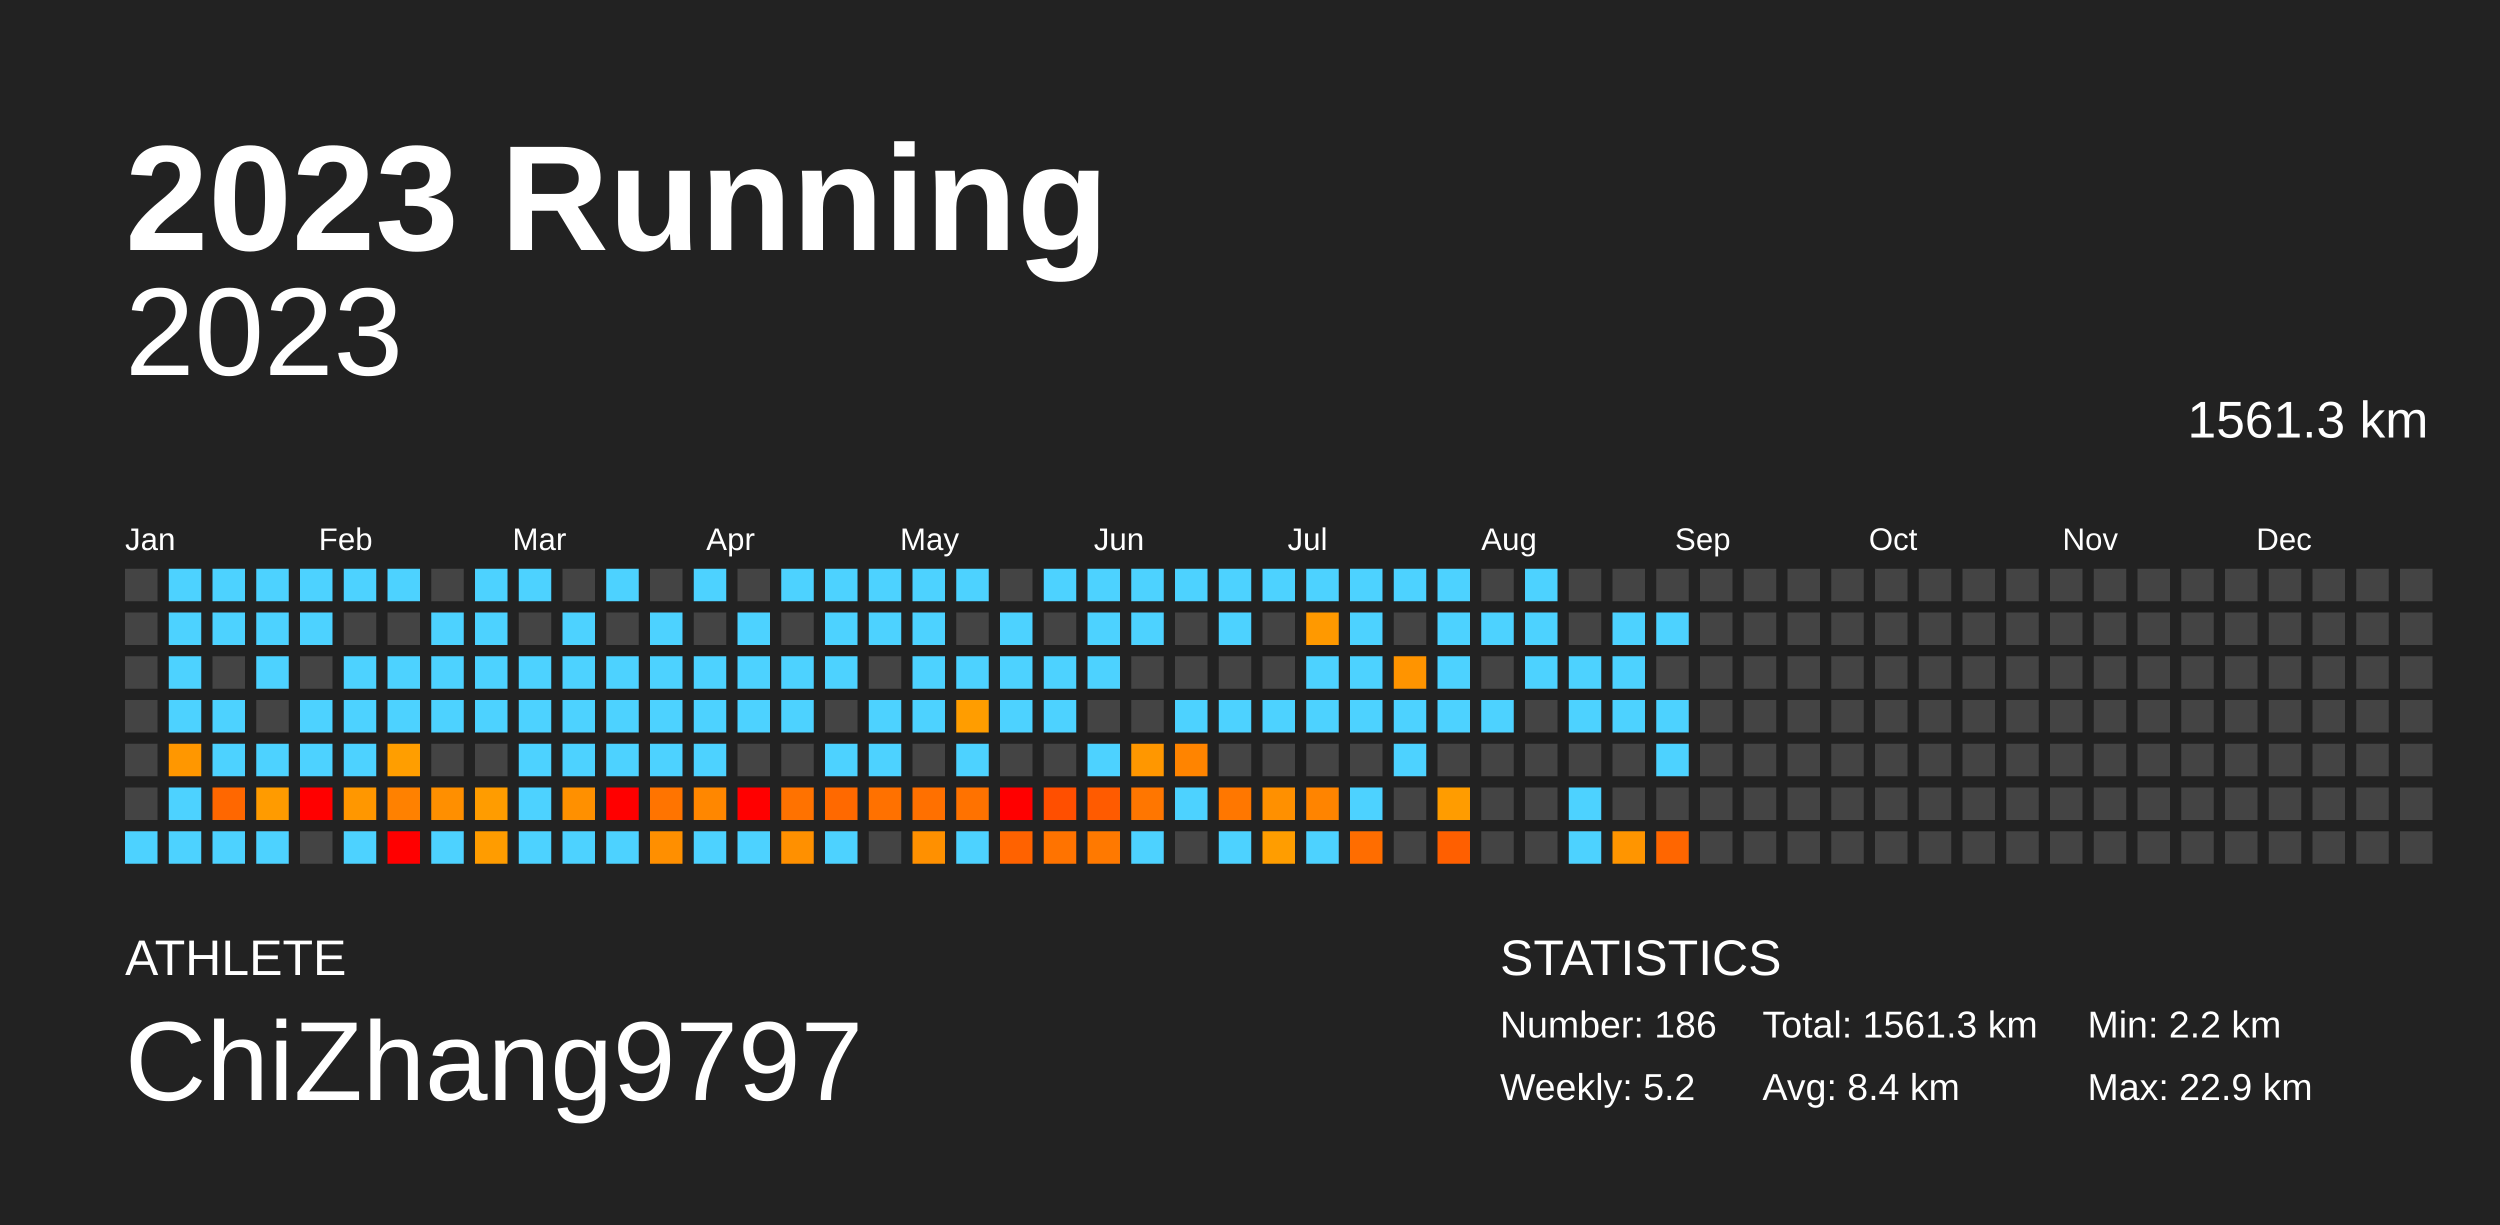
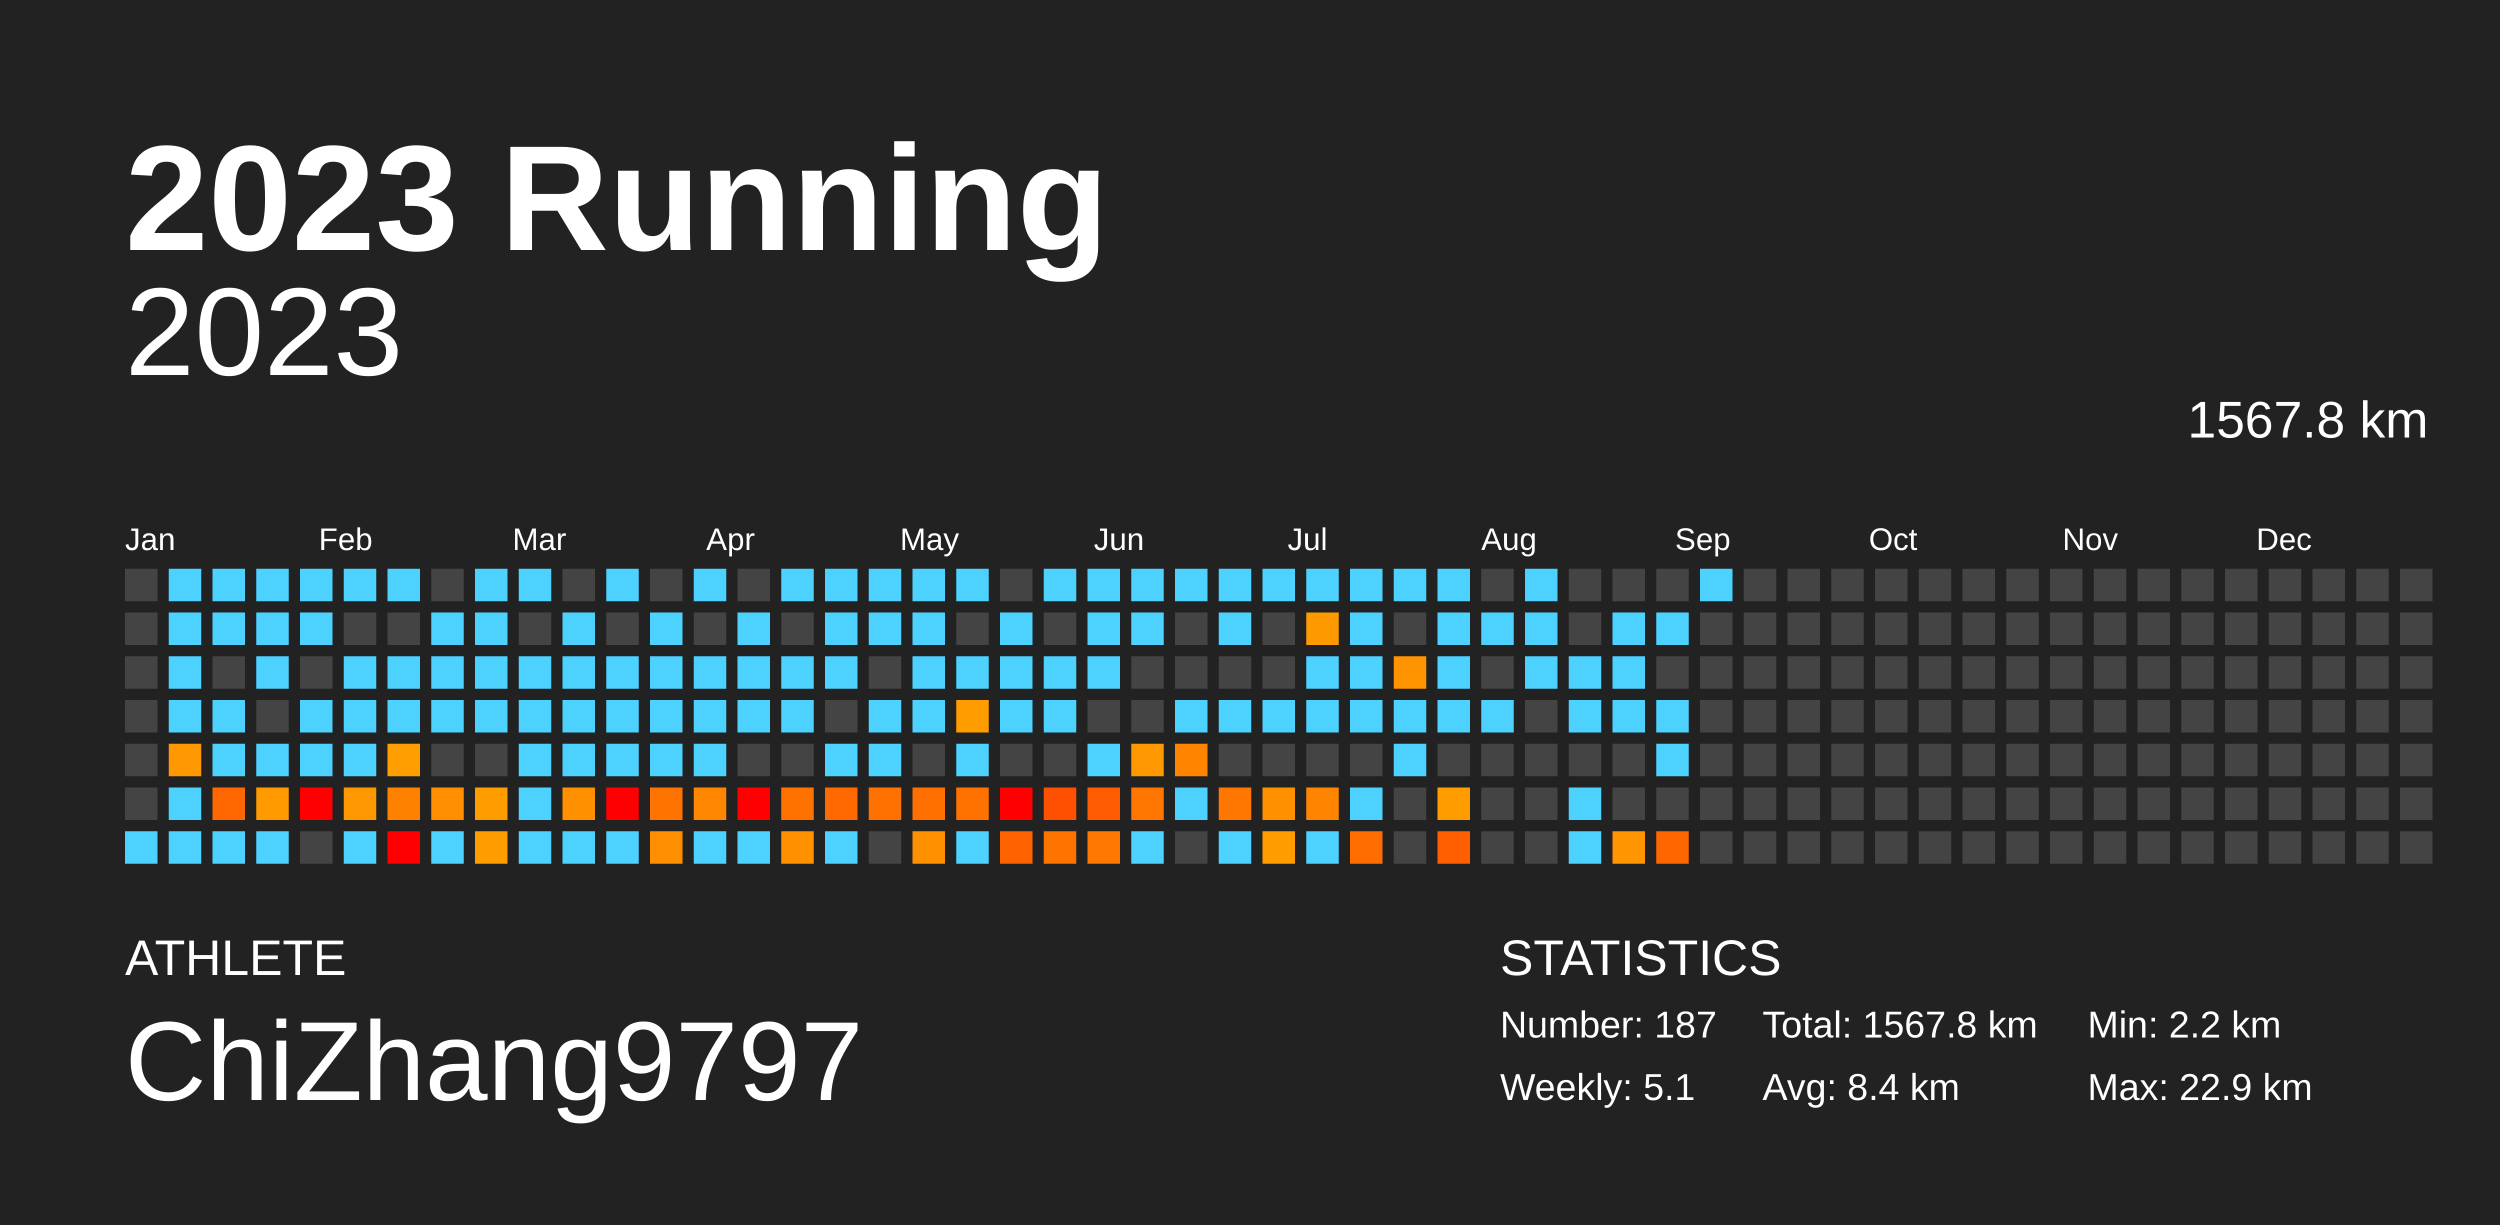
<svg xmlns="http://www.w3.org/2000/svg" baseProfile="full" height="98mm" version="1.1" viewBox="0,0,200,98" width="200mm">
  <defs />
  <rect fill="#222222" height="98" width="200" x="0" y="0" />
  <text fill="#FFFFFF" style="font-size:12px; font-family:Arial; font-weight:bold;" x="10" y="20">2023 Running</text>
  <text fill="#FFFFFF" style="font-size:4px; font-family:Arial" x="10" y="78">ATHLETE</text>
  <text fill="#FFFFFF" style="font-size:9px; font-family:Arial" x="10" y="88">ChiZhang9797</text>
  <text fill="#FFFFFF" style="font-size:4px; font-family:Arial" x="120" y="78">STATISTICS</text>
-   <text fill="#FFFFFF" style="font-size:3px; font-family:Arial" x="120" y="83">Number: 186</text>
-   <text fill="#FFFFFF" style="font-size:3px; font-family:Arial" x="120" y="88">Weekly: 5.2</text>
-   <text fill="#FFFFFF" style="font-size:3px; font-family:Arial" x="141" y="83">Total: 1561.3 km</text>
+   <text fill="#FFFFFF" style="font-size:3px; font-family:Arial" x="120" y="83">Number: 187</text>
+   <text fill="#FFFFFF" style="font-size:3px; font-family:Arial" x="120" y="88">Weekly: 5.1</text>
+   <text fill="#FFFFFF" style="font-size:3px; font-family:Arial" x="141" y="83">Total: 1567.8 km</text>
  <text fill="#FFFFFF" style="font-size:3px; font-family:Arial" x="141" y="88">Avg: 8.4 km</text>
  <text fill="#FFFFFF" style="font-size:3px; font-family:Arial" x="167" y="83">Min: 2.2 km</text>
  <text fill="#FFFFFF" style="font-size:3px; font-family:Arial" x="167" y="88">Max: 22.9 km</text>
  <text alignment-baseline="hanging" fill="#FFFFFF" style="font-size:10.0px; font-family:Arial;" x="10" y="30">2023</text>
-   <text alignment-baseline="hanging" fill="#FFFFFF" style="font-size:4.125px; font-family:Arial;" x="175" y="35">1561.3 km</text>
+   <text alignment-baseline="hanging" fill="#FFFFFF" style="font-size:4.125px; font-family:Arial;" x="175" y="35">1567.8 km</text>
  <text fill="#FFFFFF" style="font-size:2.5px; font-family:Arial" x="10.0" y="44">Jan</text>
  <text fill="#FFFFFF" style="font-size:2.5px; font-family:Arial" x="25.5" y="44">Feb</text>
  <text fill="#FFFFFF" style="font-size:2.5px; font-family:Arial" x="41.0" y="44">Mar</text>
  <text fill="#FFFFFF" style="font-size:2.5px; font-family:Arial" x="56.5" y="44">Apr</text>
  <text fill="#FFFFFF" style="font-size:2.5px; font-family:Arial" x="72.0" y="44">May</text>
  <text fill="#FFFFFF" style="font-size:2.5px; font-family:Arial" x="87.5" y="44">Jun</text>
  <text fill="#FFFFFF" style="font-size:2.5px; font-family:Arial" x="103.0" y="44">Jul</text>
  <text fill="#FFFFFF" style="font-size:2.5px; font-family:Arial" x="118.5" y="44">Aug</text>
  <text fill="#FFFFFF" style="font-size:2.5px; font-family:Arial" x="134.0" y="44">Sep</text>
  <text fill="#FFFFFF" style="font-size:2.5px; font-family:Arial" x="149.5" y="44">Oct</text>
  <text fill="#FFFFFF" style="font-size:2.5px; font-family:Arial" x="165.0" y="44">Nov</text>
  <text fill="#FFFFFF" style="font-size:2.5px; font-family:Arial" x="180.5" y="44">Dec</text>
  <rect fill="#444444" height="2.6" width="2.6" x="10.0" y="45.5" />
  <rect fill="#444444" height="2.6" width="2.6" x="10.0" y="49.0" />
  <rect fill="#444444" height="2.6" width="2.6" x="10.0" y="52.5" />
  <rect fill="#444444" height="2.6" width="2.6" x="10.0" y="56.0" />
  <rect fill="#444444" height="2.6" width="2.6" x="10.0" y="59.5" />
  <rect fill="#444444" height="2.6" width="2.6" x="10.0" y="63.0" />
  <rect fill="#4dd2ff" height="2.6" width="2.6" x="10.0" y="66.5" />
  <rect fill="#4dd2ff" height="2.6" width="2.6" x="13.5" y="45.5" />
  <rect fill="#4dd2ff" height="2.6" width="2.6" x="13.5" y="49.0" />
  <rect fill="#4dd2ff" height="2.6" width="2.6" x="13.5" y="52.5" />
  <rect fill="#4dd2ff" height="2.6" width="2.6" x="13.5" y="56.0" />
  <rect fill="#ff9700" height="2.6" width="2.6" x="13.5" y="59.5" />
  <rect fill="#4dd2ff" height="2.6" width="2.6" x="13.5" y="63.0" />
  <rect fill="#4dd2ff" height="2.6" width="2.6" x="13.5" y="66.5" />
  <rect fill="#4dd2ff" height="2.6" width="2.6" x="17.0" y="45.5" />
  <rect fill="#4dd2ff" height="2.6" width="2.6" x="17.0" y="49.0" />
  <rect fill="#444444" height="2.6" width="2.6" x="17.0" y="52.5" />
  <rect fill="#4dd2ff" height="2.6" width="2.6" x="17.0" y="56.0" />
  <rect fill="#4dd2ff" height="2.6" width="2.6" x="17.0" y="59.5" />
  <rect fill="#ff6700" height="2.6" width="2.6" x="17.0" y="63.0" />
  <rect fill="#4dd2ff" height="2.6" width="2.6" x="17.0" y="66.5" />
  <rect fill="#4dd2ff" height="2.6" width="2.6" x="20.5" y="45.5" />
  <rect fill="#4dd2ff" height="2.6" width="2.6" x="20.5" y="49.0" />
  <rect fill="#4dd2ff" height="2.6" width="2.6" x="20.5" y="52.5" />
  <rect fill="#444444" height="2.6" width="2.6" x="20.5" y="56.0" />
  <rect fill="#4dd2ff" height="2.6" width="2.6" x="20.5" y="59.5" />
  <rect fill="#ff9b00" height="2.6" width="2.6" x="20.5" y="63.0" />
  <rect fill="#4dd2ff" height="2.6" width="2.6" x="20.5" y="66.5" />
  <rect fill="#4dd2ff" height="2.6" width="2.6" x="24.0" y="45.5" />
  <rect fill="#4dd2ff" height="2.6" width="2.6" x="24.0" y="49.0" />
  <rect fill="#444444" height="2.6" width="2.6" x="24.0" y="52.5" />
  <rect fill="#4dd2ff" height="2.6" width="2.6" x="24.0" y="56.0" />
  <rect fill="#4dd2ff" height="2.6" width="2.6" x="24.0" y="59.5" />
  <rect fill="red" height="2.6" width="2.6" x="24.0" y="63.0" />
  <rect fill="#444444" height="2.6" width="2.6" x="24.0" y="66.5" />
  <rect fill="#4dd2ff" height="2.6" width="2.6" x="27.5" y="45.5" />
  <rect fill="#444444" height="2.6" width="2.6" x="27.5" y="49.0" />
  <rect fill="#4dd2ff" height="2.6" width="2.6" x="27.5" y="52.5" />
  <rect fill="#4dd2ff" height="2.6" width="2.6" x="27.5" y="56.0" />
  <rect fill="#4dd2ff" height="2.6" width="2.6" x="27.5" y="59.5" />
  <rect fill="#ff9700" height="2.6" width="2.6" x="27.5" y="63.0" />
  <rect fill="#4dd2ff" height="2.6" width="2.6" x="27.5" y="66.5" />
  <rect fill="#4dd2ff" height="2.6" width="2.6" x="31.0" y="45.5" />
  <rect fill="#444444" height="2.6" width="2.6" x="31.0" y="49.0" />
  <rect fill="#4dd2ff" height="2.6" width="2.6" x="31.0" y="52.5" />
  <rect fill="#4dd2ff" height="2.6" width="2.6" x="31.0" y="56.0" />
  <rect fill="#ff9e00" height="2.6" width="2.6" x="31.0" y="59.5" />
  <rect fill="#ff8100" height="2.6" width="2.6" x="31.0" y="63.0" />
  <rect fill="red" height="2.6" width="2.6" x="31.0" y="66.5" />
  <rect fill="#444444" height="2.6" width="2.6" x="34.5" y="45.5" />
  <rect fill="#4dd2ff" height="2.6" width="2.6" x="34.5" y="49.0" />
  <rect fill="#4dd2ff" height="2.6" width="2.6" x="34.5" y="52.5" />
  <rect fill="#4dd2ff" height="2.6" width="2.6" x="34.5" y="56.0" />
  <rect fill="#444444" height="2.6" width="2.6" x="34.5" y="59.5" />
  <rect fill="#ff8f00" height="2.6" width="2.6" x="34.5" y="63.0" />
  <rect fill="#4dd2ff" height="2.6" width="2.6" x="34.5" y="66.5" />
  <rect fill="#4dd2ff" height="2.6" width="2.6" x="38.0" y="45.5" />
  <rect fill="#4dd2ff" height="2.6" width="2.6" x="38.0" y="49.0" />
  <rect fill="#4dd2ff" height="2.6" width="2.6" x="38.0" y="52.5" />
  <rect fill="#4dd2ff" height="2.6" width="2.6" x="38.0" y="56.0" />
  <rect fill="#444444" height="2.6" width="2.6" x="38.0" y="59.5" />
  <rect fill="#ff9c00" height="2.6" width="2.6" x="38.0" y="63.0" />
  <rect fill="#ff9c00" height="2.6" width="2.6" x="38.0" y="66.5" />
  <rect fill="#4dd2ff" height="2.6" width="2.6" x="41.5" y="45.5" />
  <rect fill="#444444" height="2.6" width="2.6" x="41.5" y="49.0" />
  <rect fill="#4dd2ff" height="2.6" width="2.6" x="41.5" y="52.5" />
  <rect fill="#4dd2ff" height="2.6" width="2.6" x="41.5" y="56.0" />
  <rect fill="#4dd2ff" height="2.6" width="2.6" x="41.5" y="59.5" />
  <rect fill="#4dd2ff" height="2.6" width="2.6" x="41.5" y="63.0" />
  <rect fill="#4dd2ff" height="2.6" width="2.6" x="41.5" y="66.5" />
  <rect fill="#444444" height="2.6" width="2.6" x="45.0" y="45.5" />
  <rect fill="#4dd2ff" height="2.6" width="2.6" x="45.0" y="49.0" />
  <rect fill="#4dd2ff" height="2.6" width="2.6" x="45.0" y="52.5" />
  <rect fill="#4dd2ff" height="2.6" width="2.6" x="45.0" y="56.0" />
  <rect fill="#4dd2ff" height="2.6" width="2.6" x="45.0" y="59.5" />
  <rect fill="#ff9000" height="2.6" width="2.6" x="45.0" y="63.0" />
  <rect fill="#4dd2ff" height="2.6" width="2.6" x="45.0" y="66.5" />
  <rect fill="#4dd2ff" height="2.6" width="2.6" x="48.5" y="45.5" />
  <rect fill="#444444" height="2.6" width="2.6" x="48.5" y="49.0" />
  <rect fill="#4dd2ff" height="2.6" width="2.6" x="48.5" y="52.5" />
  <rect fill="#4dd2ff" height="2.6" width="2.6" x="48.5" y="56.0" />
  <rect fill="#4dd2ff" height="2.6" width="2.6" x="48.5" y="59.5" />
  <rect fill="red" height="2.6" width="2.6" x="48.5" y="63.0" />
  <rect fill="#4dd2ff" height="2.6" width="2.6" x="48.5" y="66.5" />
  <rect fill="#444444" height="2.6" width="2.6" x="52.0" y="45.5" />
  <rect fill="#4dd2ff" height="2.6" width="2.6" x="52.0" y="49.0" />
  <rect fill="#4dd2ff" height="2.6" width="2.6" x="52.0" y="52.5" />
  <rect fill="#4dd2ff" height="2.6" width="2.6" x="52.0" y="56.0" />
  <rect fill="#4dd2ff" height="2.6" width="2.6" x="52.0" y="59.5" />
  <rect fill="#ff7400" height="2.6" width="2.6" x="52.0" y="63.0" />
  <rect fill="#ff8f00" height="2.6" width="2.6" x="52.0" y="66.5" />
  <rect fill="#4dd2ff" height="2.6" width="2.6" x="55.5" y="45.5" />
  <rect fill="#444444" height="2.6" width="2.6" x="55.5" y="49.0" />
  <rect fill="#4dd2ff" height="2.6" width="2.6" x="55.5" y="52.5" />
  <rect fill="#4dd2ff" height="2.6" width="2.6" x="55.5" y="56.0" />
  <rect fill="#4dd2ff" height="2.6" width="2.6" x="55.5" y="59.5" />
  <rect fill="#ff8700" height="2.6" width="2.6" x="55.5" y="63.0" />
  <rect fill="#4dd2ff" height="2.6" width="2.6" x="55.5" y="66.5" />
  <rect fill="#444444" height="2.6" width="2.6" x="59.0" y="45.5" />
  <rect fill="#4dd2ff" height="2.6" width="2.6" x="59.0" y="49.0" />
  <rect fill="#4dd2ff" height="2.6" width="2.6" x="59.0" y="52.5" />
  <rect fill="#4dd2ff" height="2.6" width="2.6" x="59.0" y="56.0" />
  <rect fill="#444444" height="2.6" width="2.6" x="59.0" y="59.5" />
  <rect fill="red" height="2.6" width="2.6" x="59.0" y="63.0" />
  <rect fill="#4dd2ff" height="2.6" width="2.6" x="59.0" y="66.5" />
  <rect fill="#4dd2ff" height="2.6" width="2.6" x="62.5" y="45.5" />
  <rect fill="#444444" height="2.6" width="2.6" x="62.5" y="49.0" />
  <rect fill="#4dd2ff" height="2.6" width="2.6" x="62.5" y="52.5" />
  <rect fill="#4dd2ff" height="2.6" width="2.6" x="62.5" y="56.0" />
  <rect fill="#444444" height="2.6" width="2.6" x="62.5" y="59.5" />
  <rect fill="#ff7200" height="2.6" width="2.6" x="62.5" y="63.0" />
  <rect fill="#ff9000" height="2.6" width="2.6" x="62.5" y="66.5" />
  <rect fill="#4dd2ff" height="2.6" width="2.6" x="66.0" y="45.5" />
  <rect fill="#4dd2ff" height="2.6" width="2.6" x="66.0" y="49.0" />
  <rect fill="#4dd2ff" height="2.6" width="2.6" x="66.0" y="52.5" />
  <rect fill="#444444" height="2.6" width="2.6" x="66.0" y="56.0" />
  <rect fill="#4dd2ff" height="2.6" width="2.6" x="66.0" y="59.5" />
  <rect fill="#ff6900" height="2.6" width="2.6" x="66.0" y="63.0" />
  <rect fill="#4dd2ff" height="2.6" width="2.6" x="66.0" y="66.5" />
  <rect fill="#4dd2ff" height="2.6" width="2.6" x="69.5" y="45.5" />
  <rect fill="#4dd2ff" height="2.6" width="2.6" x="69.5" y="49.0" />
  <rect fill="#444444" height="2.6" width="2.6" x="69.5" y="52.5" />
  <rect fill="#4dd2ff" height="2.6" width="2.6" x="69.5" y="56.0" />
  <rect fill="#4dd2ff" height="2.6" width="2.6" x="69.5" y="59.5" />
  <rect fill="#ff7100" height="2.6" width="2.6" x="69.5" y="63.0" />
  <rect fill="#444444" height="2.6" width="2.6" x="69.5" y="66.5" />
  <rect fill="#4dd2ff" height="2.6" width="2.6" x="73.0" y="45.5" />
  <rect fill="#4dd2ff" height="2.6" width="2.6" x="73.0" y="49.0" />
  <rect fill="#4dd2ff" height="2.6" width="2.6" x="73.0" y="52.5" />
  <rect fill="#4dd2ff" height="2.6" width="2.6" x="73.0" y="56.0" />
  <rect fill="#444444" height="2.6" width="2.6" x="73.0" y="59.5" />
  <rect fill="#ff7000" height="2.6" width="2.6" x="73.0" y="63.0" />
  <rect fill="#ff9000" height="2.6" width="2.6" x="73.0" y="66.5" />
  <rect fill="#4dd2ff" height="2.6" width="2.6" x="76.5" y="45.5" />
  <rect fill="#444444" height="2.6" width="2.6" x="76.5" y="49.0" />
  <rect fill="#4dd2ff" height="2.6" width="2.6" x="76.5" y="52.5" />
  <rect fill="#ff9d00" height="2.6" width="2.6" x="76.5" y="56.0" />
  <rect fill="#4dd2ff" height="2.6" width="2.6" x="76.5" y="59.5" />
  <rect fill="#ff7200" height="2.6" width="2.6" x="76.5" y="63.0" />
  <rect fill="#4dd2ff" height="2.6" width="2.6" x="76.5" y="66.5" />
  <rect fill="#444444" height="2.6" width="2.6" x="80.0" y="45.5" />
  <rect fill="#4dd2ff" height="2.6" width="2.6" x="80.0" y="49.0" />
  <rect fill="#4dd2ff" height="2.6" width="2.6" x="80.0" y="52.5" />
  <rect fill="#4dd2ff" height="2.6" width="2.6" x="80.0" y="56.0" />
  <rect fill="#444444" height="2.6" width="2.6" x="80.0" y="59.5" />
  <rect fill="red" height="2.6" width="2.6" x="80.0" y="63.0" />
  <rect fill="#ff6200" height="2.6" width="2.6" x="80.0" y="66.5" />
  <rect fill="#4dd2ff" height="2.6" width="2.6" x="83.5" y="45.5" />
  <rect fill="#444444" height="2.6" width="2.6" x="83.5" y="49.0" />
  <rect fill="#4dd2ff" height="2.6" width="2.6" x="83.5" y="52.5" />
  <rect fill="#4dd2ff" height="2.6" width="2.6" x="83.5" y="56.0" />
  <rect fill="#444444" height="2.6" width="2.6" x="83.5" y="59.5" />
  <rect fill="#ff4f00" height="2.6" width="2.6" x="83.5" y="63.0" />
  <rect fill="#ff7300" height="2.6" width="2.6" x="83.5" y="66.5" />
  <rect fill="#4dd2ff" height="2.6" width="2.6" x="87.0" y="45.5" />
  <rect fill="#4dd2ff" height="2.6" width="2.6" x="87.0" y="49.0" />
  <rect fill="#4dd2ff" height="2.6" width="2.6" x="87.0" y="52.5" />
  <rect fill="#444444" height="2.6" width="2.6" x="87.0" y="56.0" />
  <rect fill="#4dd2ff" height="2.6" width="2.6" x="87.0" y="59.5" />
  <rect fill="#ff5b00" height="2.6" width="2.6" x="87.0" y="63.0" />
  <rect fill="#ff7900" height="2.6" width="2.6" x="87.0" y="66.5" />
  <rect fill="#4dd2ff" height="2.6" width="2.6" x="90.5" y="45.5" />
  <rect fill="#4dd2ff" height="2.6" width="2.6" x="90.5" y="49.0" />
  <rect fill="#444444" height="2.6" width="2.6" x="90.5" y="52.5" />
  <rect fill="#444444" height="2.6" width="2.6" x="90.5" y="56.0" />
  <rect fill="#ff9700" height="2.6" width="2.6" x="90.5" y="59.5" />
  <rect fill="#ff7600" height="2.6" width="2.6" x="90.5" y="63.0" />
  <rect fill="#4dd2ff" height="2.6" width="2.6" x="90.5" y="66.5" />
  <rect fill="#4dd2ff" height="2.6" width="2.6" x="94.0" y="45.5" />
  <rect fill="#444444" height="2.6" width="2.6" x="94.0" y="49.0" />
  <rect fill="#444444" height="2.6" width="2.6" x="94.0" y="52.5" />
  <rect fill="#4dd2ff" height="2.6" width="2.6" x="94.0" y="56.0" />
  <rect fill="#ff8400" height="2.6" width="2.6" x="94.0" y="59.5" />
  <rect fill="#4dd2ff" height="2.6" width="2.6" x="94.0" y="63.0" />
  <rect fill="#444444" height="2.6" width="2.6" x="94.0" y="66.5" />
  <rect fill="#4dd2ff" height="2.6" width="2.6" x="97.5" y="45.5" />
  <rect fill="#4dd2ff" height="2.6" width="2.6" x="97.5" y="49.0" />
  <rect fill="#444444" height="2.6" width="2.6" x="97.5" y="52.5" />
  <rect fill="#4dd2ff" height="2.6" width="2.6" x="97.5" y="56.0" />
  <rect fill="#444444" height="2.6" width="2.6" x="97.5" y="59.5" />
  <rect fill="#ff7700" height="2.6" width="2.6" x="97.5" y="63.0" />
  <rect fill="#4dd2ff" height="2.6" width="2.6" x="97.5" y="66.5" />
  <rect fill="#4dd2ff" height="2.6" width="2.6" x="101.0" y="45.5" />
  <rect fill="#444444" height="2.6" width="2.6" x="101.0" y="49.0" />
  <rect fill="#444444" height="2.6" width="2.6" x="101.0" y="52.5" />
  <rect fill="#4dd2ff" height="2.6" width="2.6" x="101.0" y="56.0" />
  <rect fill="#444444" height="2.6" width="2.6" x="101.0" y="59.5" />
  <rect fill="#ff9000" height="2.6" width="2.6" x="101.0" y="63.0" />
  <rect fill="#ff9d00" height="2.6" width="2.6" x="101.0" y="66.5" />
  <rect fill="#4dd2ff" height="2.6" width="2.6" x="104.5" y="45.5" />
  <rect fill="#ff9900" height="2.6" width="2.6" x="104.5" y="49.0" />
  <rect fill="#4dd2ff" height="2.6" width="2.6" x="104.5" y="52.5" />
  <rect fill="#4dd2ff" height="2.6" width="2.6" x="104.5" y="56.0" />
  <rect fill="#444444" height="2.6" width="2.6" x="104.5" y="59.5" />
  <rect fill="#ff8400" height="2.6" width="2.6" x="104.5" y="63.0" />
  <rect fill="#4dd2ff" height="2.6" width="2.6" x="104.5" y="66.5" />
  <rect fill="#4dd2ff" height="2.6" width="2.6" x="108.0" y="45.5" />
  <rect fill="#4dd2ff" height="2.6" width="2.6" x="108.0" y="49.0" />
  <rect fill="#4dd2ff" height="2.6" width="2.6" x="108.0" y="52.5" />
  <rect fill="#4dd2ff" height="2.6" width="2.6" x="108.0" y="56.0" />
  <rect fill="#444444" height="2.6" width="2.6" x="108.0" y="59.5" />
  <rect fill="#4dd2ff" height="2.6" width="2.6" x="108.0" y="63.0" />
  <rect fill="#ff6d00" height="2.6" width="2.6" x="108.0" y="66.5" />
  <rect fill="#4dd2ff" height="2.6" width="2.6" x="111.5" y="45.5" />
  <rect fill="#444444" height="2.6" width="2.6" x="111.5" y="49.0" />
  <rect fill="#ff9400" height="2.6" width="2.6" x="111.5" y="52.5" />
  <rect fill="#4dd2ff" height="2.6" width="2.6" x="111.5" y="56.0" />
  <rect fill="#4dd2ff" height="2.6" width="2.6" x="111.5" y="59.5" />
  <rect fill="#444444" height="2.6" width="2.6" x="111.5" y="63.0" />
  <rect fill="#444444" height="2.6" width="2.6" x="111.5" y="66.5" />
  <rect fill="#4dd2ff" height="2.6" width="2.6" x="115.0" y="45.5" />
  <rect fill="#4dd2ff" height="2.6" width="2.6" x="115.0" y="49.0" />
  <rect fill="#4dd2ff" height="2.6" width="2.6" x="115.0" y="52.5" />
  <rect fill="#4dd2ff" height="2.6" width="2.6" x="115.0" y="56.0" />
  <rect fill="#444444" height="2.6" width="2.6" x="115.0" y="59.5" />
  <rect fill="#ff9c00" height="2.6" width="2.6" x="115.0" y="63.0" />
  <rect fill="#ff5f00" height="2.6" width="2.6" x="115.0" y="66.5" />
  <rect fill="#444444" height="2.6" width="2.6" x="118.5" y="45.5" />
  <rect fill="#4dd2ff" height="2.6" width="2.6" x="118.5" y="49.0" />
  <rect fill="#444444" height="2.6" width="2.6" x="118.5" y="52.5" />
  <rect fill="#4dd2ff" height="2.6" width="2.6" x="118.5" y="56.0" />
  <rect fill="#444444" height="2.6" width="2.6" x="118.5" y="59.5" />
  <rect fill="#444444" height="2.6" width="2.6" x="118.5" y="63.0" />
  <rect fill="#444444" height="2.6" width="2.6" x="118.5" y="66.5" />
  <rect fill="#4dd2ff" height="2.6" width="2.6" x="122.0" y="45.5" />
  <rect fill="#4dd2ff" height="2.6" width="2.6" x="122.0" y="49.0" />
  <rect fill="#4dd2ff" height="2.6" width="2.6" x="122.0" y="52.5" />
  <rect fill="#444444" height="2.6" width="2.6" x="122.0" y="56.0" />
  <rect fill="#444444" height="2.6" width="2.6" x="122.0" y="59.5" />
  <rect fill="#444444" height="2.6" width="2.6" x="122.0" y="63.0" />
  <rect fill="#444444" height="2.6" width="2.6" x="122.0" y="66.5" />
  <rect fill="#444444" height="2.6" width="2.6" x="125.5" y="45.5" />
  <rect fill="#444444" height="2.6" width="2.6" x="125.5" y="49.0" />
  <rect fill="#4dd2ff" height="2.6" width="2.6" x="125.5" y="52.5" />
  <rect fill="#4dd2ff" height="2.6" width="2.6" x="125.5" y="56.0" />
  <rect fill="#444444" height="2.6" width="2.6" x="125.5" y="59.5" />
  <rect fill="#4dd2ff" height="2.6" width="2.6" x="125.5" y="63.0" />
  <rect fill="#4dd2ff" height="2.6" width="2.6" x="125.5" y="66.5" />
  <rect fill="#444444" height="2.6" width="2.6" x="129.0" y="45.5" />
  <rect fill="#4dd2ff" height="2.6" width="2.6" x="129.0" y="49.0" />
  <rect fill="#4dd2ff" height="2.6" width="2.6" x="129.0" y="52.5" />
  <rect fill="#4dd2ff" height="2.6" width="2.6" x="129.0" y="56.0" />
  <rect fill="#444444" height="2.6" width="2.6" x="129.0" y="59.5" />
  <rect fill="#444444" height="2.6" width="2.6" x="129.0" y="63.0" />
  <rect fill="#ff9500" height="2.6" width="2.6" x="129.0" y="66.5" />
  <rect fill="#444444" height="2.6" width="2.6" x="132.5" y="45.5" />
  <rect fill="#4dd2ff" height="2.6" width="2.6" x="132.5" y="49.0" />
  <rect fill="#444444" height="2.6" width="2.6" x="132.5" y="52.5" />
  <rect fill="#4dd2ff" height="2.6" width="2.6" x="132.5" y="56.0" />
  <rect fill="#4dd2ff" height="2.6" width="2.6" x="132.5" y="59.5" />
  <rect fill="#444444" height="2.6" width="2.6" x="132.5" y="63.0" />
  <rect fill="#ff6600" height="2.6" width="2.6" x="132.5" y="66.5" />
-   <rect fill="#444444" height="2.6" width="2.6" x="136.0" y="45.5" />
+   <rect fill="#4dd2ff" height="2.6" width="2.6" x="136.0" y="45.5" />
  <rect fill="#444444" height="2.6" width="2.6" x="136.0" y="49.0" />
  <rect fill="#444444" height="2.6" width="2.6" x="136.0" y="52.5" />
  <rect fill="#444444" height="2.6" width="2.6" x="136.0" y="56.0" />
  <rect fill="#444444" height="2.6" width="2.6" x="136.0" y="59.5" />
  <rect fill="#444444" height="2.6" width="2.6" x="136.0" y="63.0" />
  <rect fill="#444444" height="2.6" width="2.6" x="136.0" y="66.5" />
  <rect fill="#444444" height="2.6" width="2.6" x="139.5" y="45.5" />
  <rect fill="#444444" height="2.6" width="2.6" x="139.5" y="49.0" />
  <rect fill="#444444" height="2.6" width="2.6" x="139.5" y="52.5" />
  <rect fill="#444444" height="2.6" width="2.6" x="139.5" y="56.0" />
  <rect fill="#444444" height="2.6" width="2.6" x="139.5" y="59.5" />
  <rect fill="#444444" height="2.6" width="2.6" x="139.5" y="63.0" />
  <rect fill="#444444" height="2.6" width="2.6" x="139.5" y="66.5" />
  <rect fill="#444444" height="2.6" width="2.6" x="143.0" y="45.5" />
  <rect fill="#444444" height="2.6" width="2.6" x="143.0" y="49.0" />
  <rect fill="#444444" height="2.6" width="2.6" x="143.0" y="52.5" />
  <rect fill="#444444" height="2.6" width="2.6" x="143.0" y="56.0" />
  <rect fill="#444444" height="2.6" width="2.6" x="143.0" y="59.5" />
  <rect fill="#444444" height="2.6" width="2.6" x="143.0" y="63.0" />
  <rect fill="#444444" height="2.6" width="2.6" x="143.0" y="66.5" />
  <rect fill="#444444" height="2.6" width="2.6" x="146.5" y="45.5" />
  <rect fill="#444444" height="2.6" width="2.6" x="146.5" y="49.0" />
  <rect fill="#444444" height="2.6" width="2.6" x="146.5" y="52.5" />
  <rect fill="#444444" height="2.6" width="2.6" x="146.5" y="56.0" />
  <rect fill="#444444" height="2.6" width="2.6" x="146.5" y="59.5" />
  <rect fill="#444444" height="2.6" width="2.6" x="146.5" y="63.0" />
  <rect fill="#444444" height="2.6" width="2.6" x="146.5" y="66.5" />
  <rect fill="#444444" height="2.6" width="2.6" x="150.0" y="45.5" />
  <rect fill="#444444" height="2.6" width="2.6" x="150.0" y="49.0" />
  <rect fill="#444444" height="2.6" width="2.6" x="150.0" y="52.5" />
  <rect fill="#444444" height="2.6" width="2.6" x="150.0" y="56.0" />
  <rect fill="#444444" height="2.6" width="2.6" x="150.0" y="59.5" />
  <rect fill="#444444" height="2.6" width="2.6" x="150.0" y="63.0" />
  <rect fill="#444444" height="2.6" width="2.6" x="150.0" y="66.5" />
  <rect fill="#444444" height="2.6" width="2.6" x="153.5" y="45.5" />
  <rect fill="#444444" height="2.6" width="2.6" x="153.5" y="49.0" />
  <rect fill="#444444" height="2.6" width="2.6" x="153.5" y="52.5" />
  <rect fill="#444444" height="2.6" width="2.6" x="153.5" y="56.0" />
  <rect fill="#444444" height="2.6" width="2.6" x="153.5" y="59.5" />
  <rect fill="#444444" height="2.6" width="2.6" x="153.5" y="63.0" />
  <rect fill="#444444" height="2.6" width="2.6" x="153.5" y="66.5" />
  <rect fill="#444444" height="2.6" width="2.6" x="157.0" y="45.5" />
  <rect fill="#444444" height="2.6" width="2.6" x="157.0" y="49.0" />
  <rect fill="#444444" height="2.6" width="2.6" x="157.0" y="52.5" />
  <rect fill="#444444" height="2.6" width="2.6" x="157.0" y="56.0" />
  <rect fill="#444444" height="2.6" width="2.6" x="157.0" y="59.5" />
  <rect fill="#444444" height="2.6" width="2.6" x="157.0" y="63.0" />
  <rect fill="#444444" height="2.6" width="2.6" x="157.0" y="66.5" />
  <rect fill="#444444" height="2.6" width="2.6" x="160.5" y="45.5" />
  <rect fill="#444444" height="2.6" width="2.6" x="160.5" y="49.0" />
  <rect fill="#444444" height="2.6" width="2.6" x="160.5" y="52.5" />
  <rect fill="#444444" height="2.6" width="2.6" x="160.5" y="56.0" />
  <rect fill="#444444" height="2.6" width="2.6" x="160.5" y="59.5" />
  <rect fill="#444444" height="2.6" width="2.6" x="160.5" y="63.0" />
  <rect fill="#444444" height="2.6" width="2.6" x="160.5" y="66.5" />
  <rect fill="#444444" height="2.6" width="2.6" x="164.0" y="45.5" />
  <rect fill="#444444" height="2.6" width="2.6" x="164.0" y="49.0" />
  <rect fill="#444444" height="2.6" width="2.6" x="164.0" y="52.5" />
  <rect fill="#444444" height="2.6" width="2.6" x="164.0" y="56.0" />
  <rect fill="#444444" height="2.6" width="2.6" x="164.0" y="59.5" />
  <rect fill="#444444" height="2.6" width="2.6" x="164.0" y="63.0" />
  <rect fill="#444444" height="2.6" width="2.6" x="164.0" y="66.5" />
  <rect fill="#444444" height="2.6" width="2.6" x="167.5" y="45.5" />
  <rect fill="#444444" height="2.6" width="2.6" x="167.5" y="49.0" />
  <rect fill="#444444" height="2.6" width="2.6" x="167.5" y="52.5" />
  <rect fill="#444444" height="2.6" width="2.6" x="167.5" y="56.0" />
  <rect fill="#444444" height="2.6" width="2.6" x="167.5" y="59.5" />
  <rect fill="#444444" height="2.6" width="2.6" x="167.5" y="63.0" />
  <rect fill="#444444" height="2.6" width="2.6" x="167.5" y="66.5" />
  <rect fill="#444444" height="2.6" width="2.6" x="171.0" y="45.5" />
  <rect fill="#444444" height="2.6" width="2.6" x="171.0" y="49.0" />
  <rect fill="#444444" height="2.6" width="2.6" x="171.0" y="52.5" />
  <rect fill="#444444" height="2.6" width="2.6" x="171.0" y="56.0" />
  <rect fill="#444444" height="2.6" width="2.6" x="171.0" y="59.5" />
  <rect fill="#444444" height="2.6" width="2.6" x="171.0" y="63.0" />
  <rect fill="#444444" height="2.6" width="2.6" x="171.0" y="66.5" />
  <rect fill="#444444" height="2.6" width="2.6" x="174.5" y="45.5" />
  <rect fill="#444444" height="2.6" width="2.6" x="174.5" y="49.0" />
  <rect fill="#444444" height="2.6" width="2.6" x="174.5" y="52.5" />
  <rect fill="#444444" height="2.6" width="2.6" x="174.5" y="56.0" />
  <rect fill="#444444" height="2.6" width="2.6" x="174.5" y="59.5" />
  <rect fill="#444444" height="2.6" width="2.6" x="174.5" y="63.0" />
  <rect fill="#444444" height="2.6" width="2.6" x="174.5" y="66.5" />
  <rect fill="#444444" height="2.6" width="2.6" x="178.0" y="45.5" />
  <rect fill="#444444" height="2.6" width="2.6" x="178.0" y="49.0" />
  <rect fill="#444444" height="2.6" width="2.6" x="178.0" y="52.5" />
  <rect fill="#444444" height="2.6" width="2.6" x="178.0" y="56.0" />
  <rect fill="#444444" height="2.6" width="2.6" x="178.0" y="59.5" />
  <rect fill="#444444" height="2.6" width="2.6" x="178.0" y="63.0" />
  <rect fill="#444444" height="2.6" width="2.6" x="178.0" y="66.5" />
  <rect fill="#444444" height="2.6" width="2.6" x="181.5" y="45.5" />
  <rect fill="#444444" height="2.6" width="2.6" x="181.5" y="49.0" />
  <rect fill="#444444" height="2.6" width="2.6" x="181.5" y="52.5" />
  <rect fill="#444444" height="2.6" width="2.6" x="181.5" y="56.0" />
  <rect fill="#444444" height="2.6" width="2.6" x="181.5" y="59.5" />
  <rect fill="#444444" height="2.6" width="2.6" x="181.5" y="63.0" />
  <rect fill="#444444" height="2.6" width="2.6" x="181.5" y="66.5" />
  <rect fill="#444444" height="2.6" width="2.6" x="185.0" y="45.5" />
  <rect fill="#444444" height="2.6" width="2.6" x="185.0" y="49.0" />
  <rect fill="#444444" height="2.6" width="2.6" x="185.0" y="52.5" />
  <rect fill="#444444" height="2.6" width="2.6" x="185.0" y="56.0" />
  <rect fill="#444444" height="2.6" width="2.6" x="185.0" y="59.5" />
  <rect fill="#444444" height="2.6" width="2.6" x="185.0" y="63.0" />
  <rect fill="#444444" height="2.6" width="2.6" x="185.0" y="66.5" />
  <rect fill="#444444" height="2.6" width="2.6" x="188.5" y="45.5" />
  <rect fill="#444444" height="2.6" width="2.6" x="188.5" y="49.0" />
  <rect fill="#444444" height="2.6" width="2.6" x="188.5" y="52.5" />
  <rect fill="#444444" height="2.6" width="2.6" x="188.5" y="56.0" />
  <rect fill="#444444" height="2.6" width="2.6" x="188.5" y="59.5" />
  <rect fill="#444444" height="2.6" width="2.6" x="188.5" y="63.0" />
  <rect fill="#444444" height="2.6" width="2.6" x="188.5" y="66.5" />
  <rect fill="#444444" height="2.6" width="2.6" x="192.0" y="45.5" />
  <rect fill="#444444" height="2.6" width="2.6" x="192.0" y="49.0" />
  <rect fill="#444444" height="2.6" width="2.6" x="192.0" y="52.5" />
  <rect fill="#444444" height="2.6" width="2.6" x="192.0" y="56.0" />
  <rect fill="#444444" height="2.6" width="2.6" x="192.0" y="59.5" />
  <rect fill="#444444" height="2.6" width="2.6" x="192.0" y="63.0" />
  <rect fill="#444444" height="2.6" width="2.6" x="192.0" y="66.5" />
</svg>
